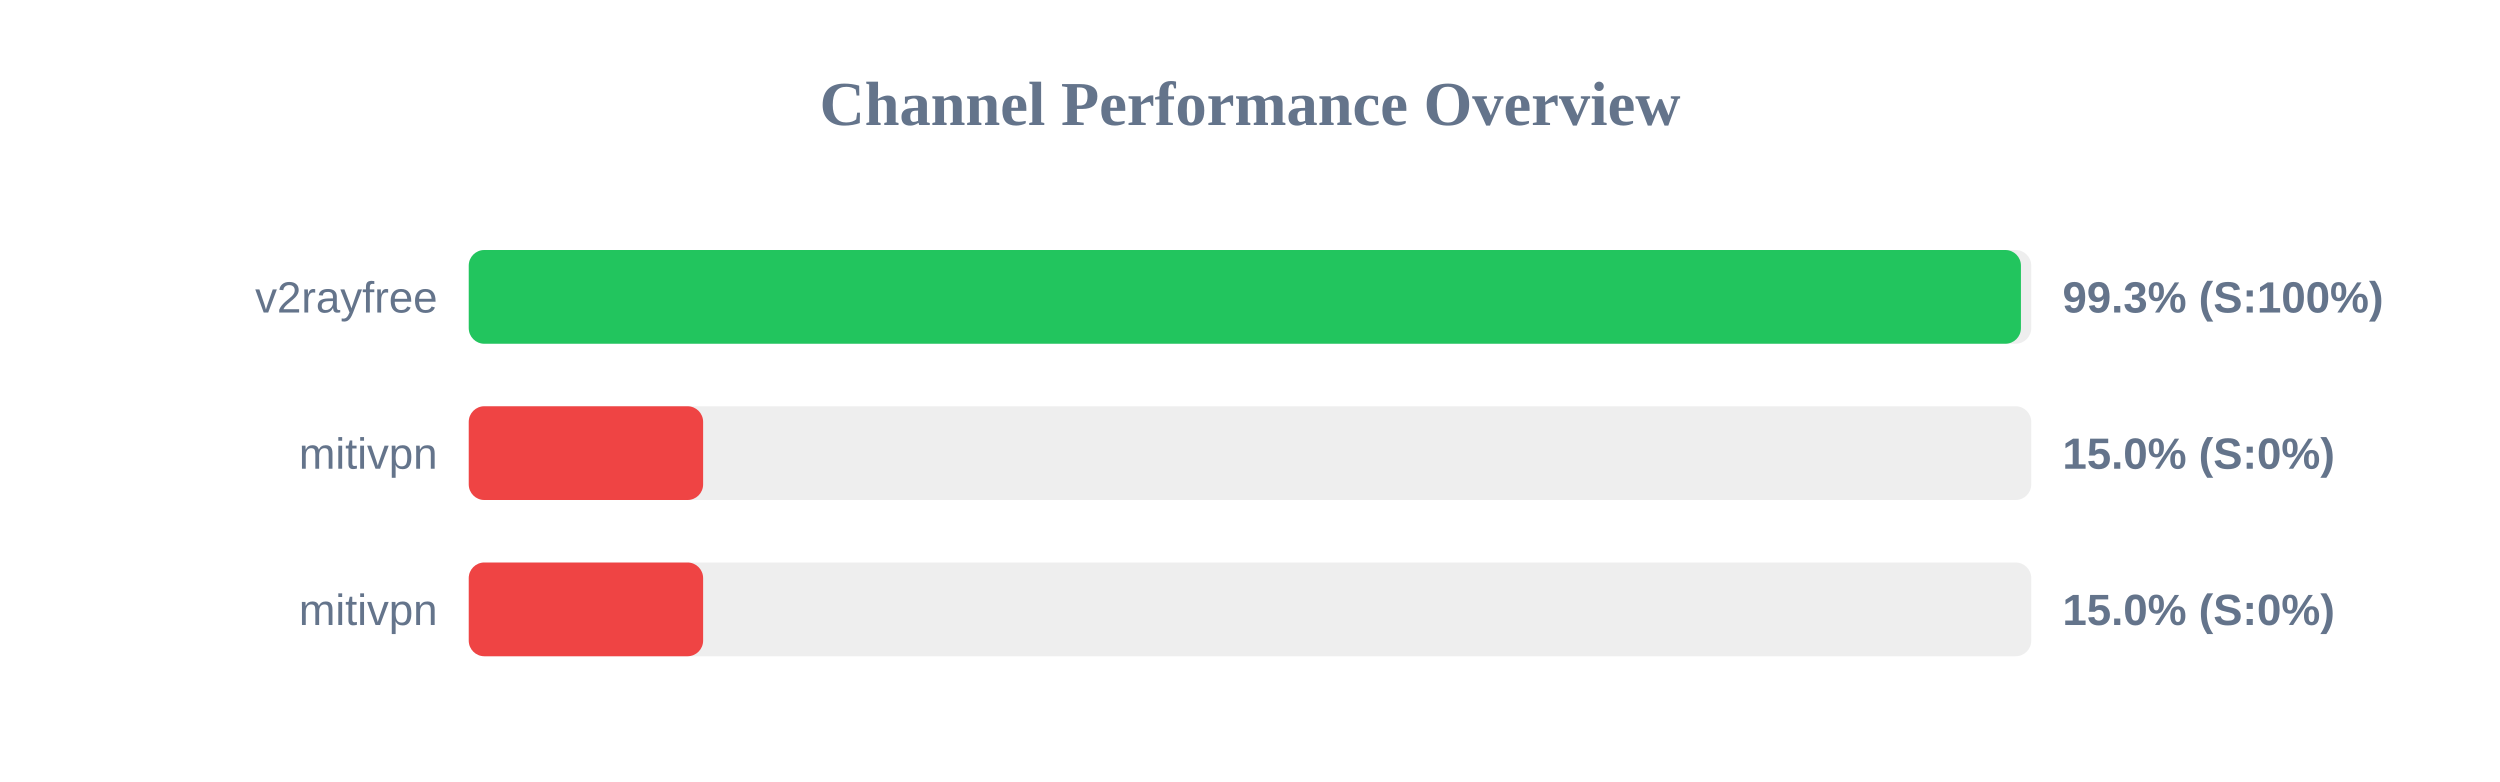
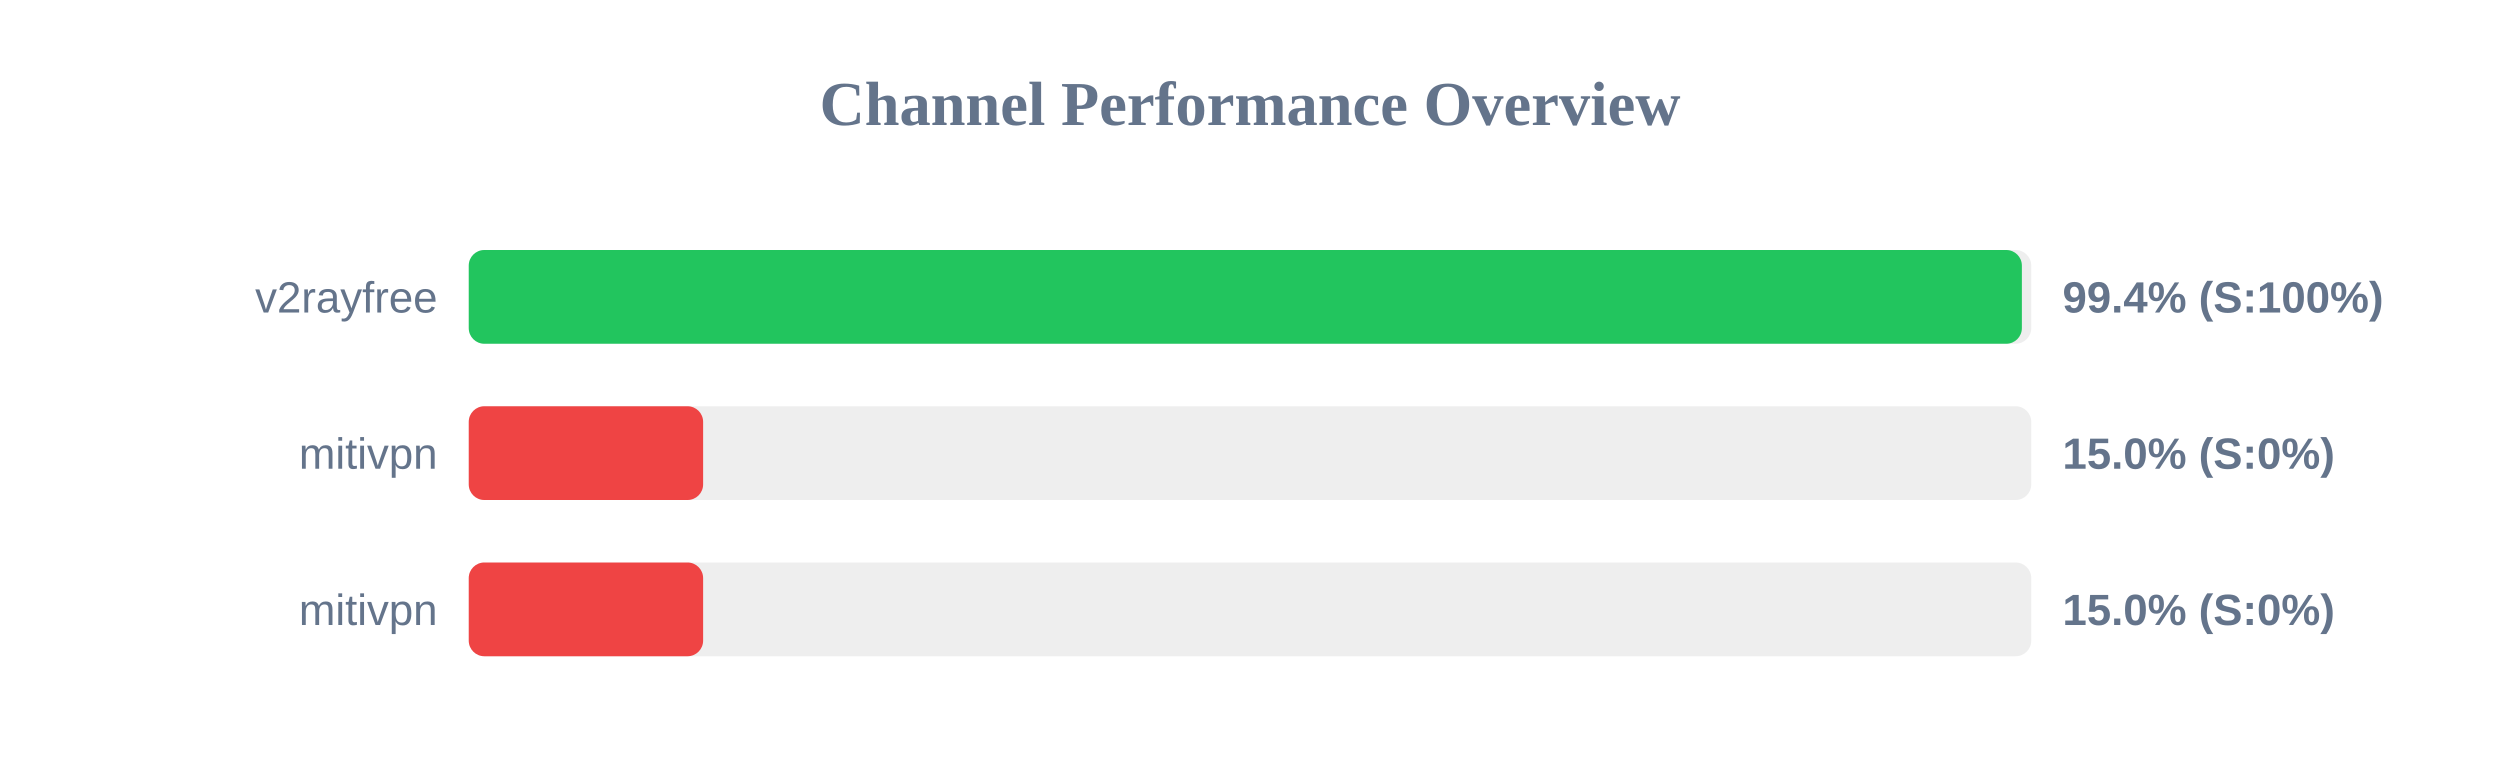
<svg xmlns="http://www.w3.org/2000/svg" width="800" height="250" version="1.1">
  <style>
        .row { font: 14px Arial; fill: #64748b; }
        .score { font: bold 14px Arial; fill: #64748b; }
    </style>
  <text x="400" y="40" text-anchor="middle" font-size="20px" font-weight="bold" fill="#64748b">Channel Performance Overview</text>
  <rect x="150" y="80" width="500" height="30" fill="#eee" rx="5" />
-   <rect x="150" y="80" width="496.7" height="30" fill="#22c55e" rx="5" />
+   <rect x="150" y="80" width="497.0" height="30" fill="#22c55e" rx="5" />
  <text x="140" y="100" text-anchor="end" class="row">v2rayfree</text>
-   <text x="660" y="100" text-anchor="start" class="score">99.3% (S:100%)</text>
+   <text x="660" y="100" text-anchor="start" class="score">99.4% (S:100%)</text>
  <rect x="150" y="130" width="500" height="30" fill="#eee" rx="5" />
  <rect x="150" y="130" width="75.0" height="30" fill="#ef4444" rx="5" />
  <text x="140" y="150" text-anchor="end" class="row">mitivpn</text>
  <text x="660" y="150" text-anchor="start" class="score">15.0% (S:0%)</text>
  <rect x="150" y="180" width="500" height="30" fill="#eee" rx="5" />
  <rect x="150" y="180" width="75.0" height="30" fill="#ef4444" rx="5" />
  <text x="140" y="200" text-anchor="end" class="row">mitivpn</text>
  <text x="660" y="200" text-anchor="start" class="score">15.0% (S:0%)</text>
</svg>
